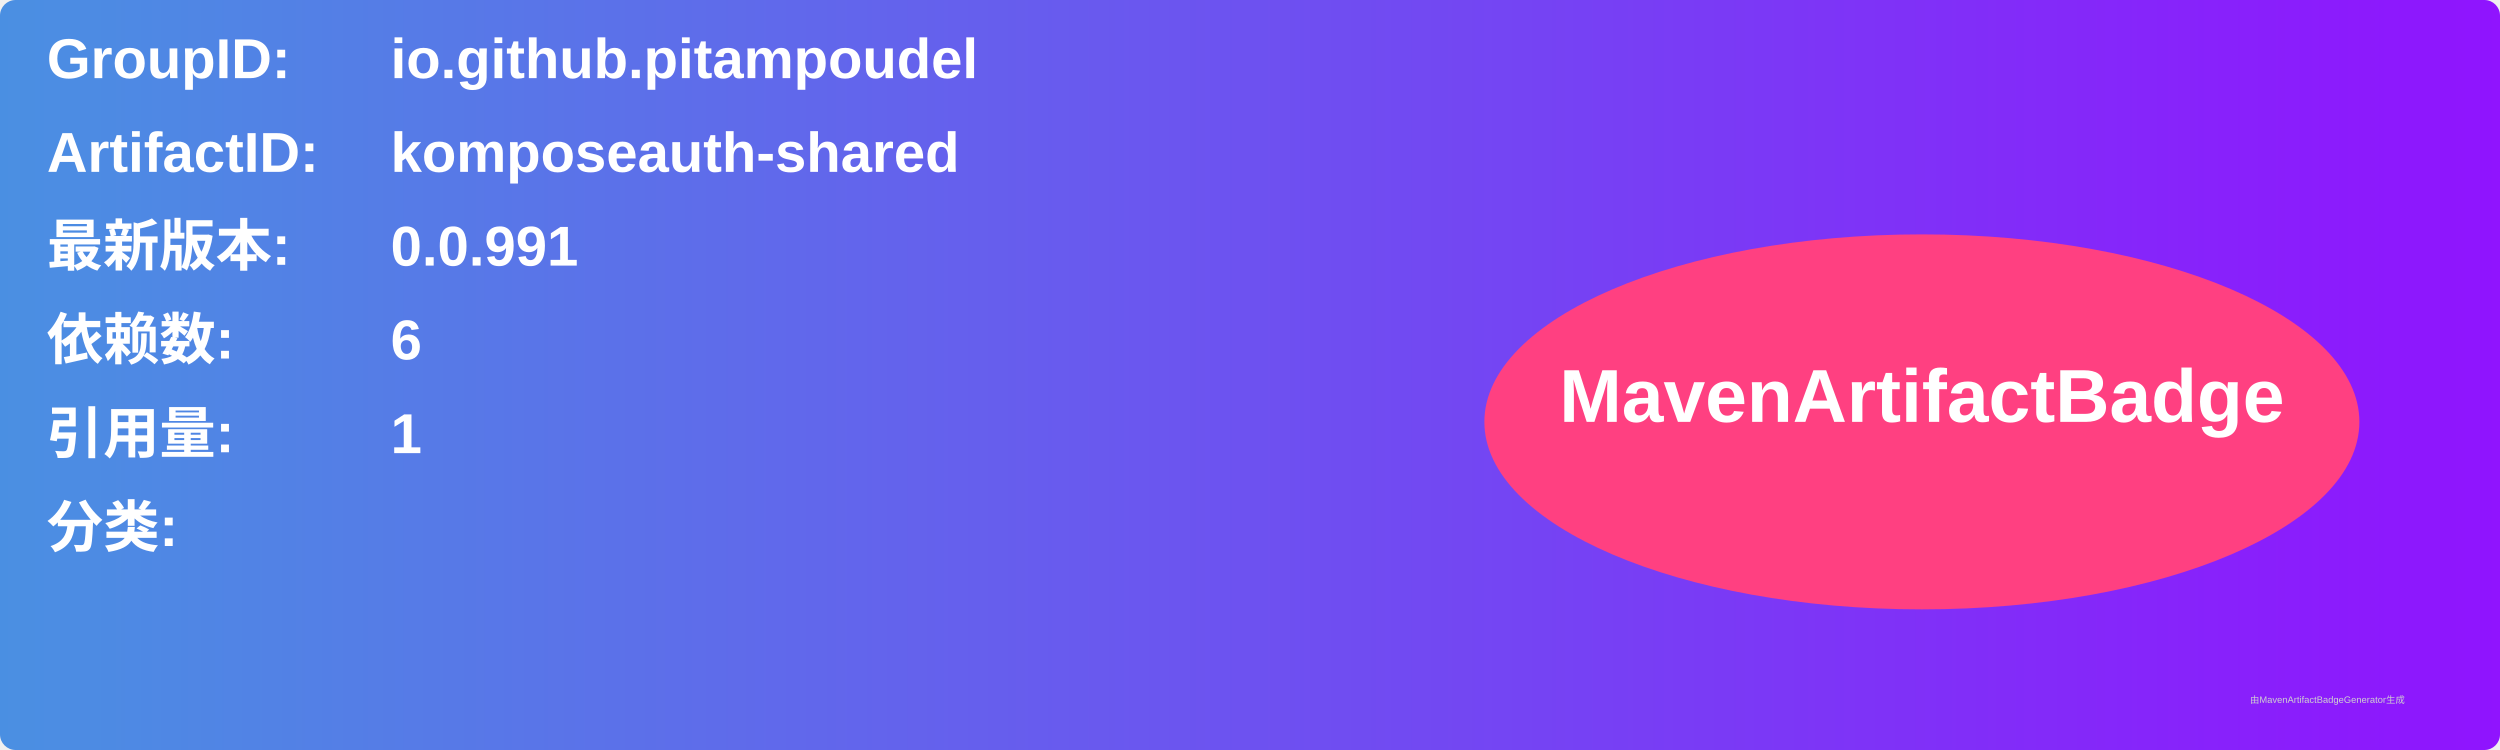
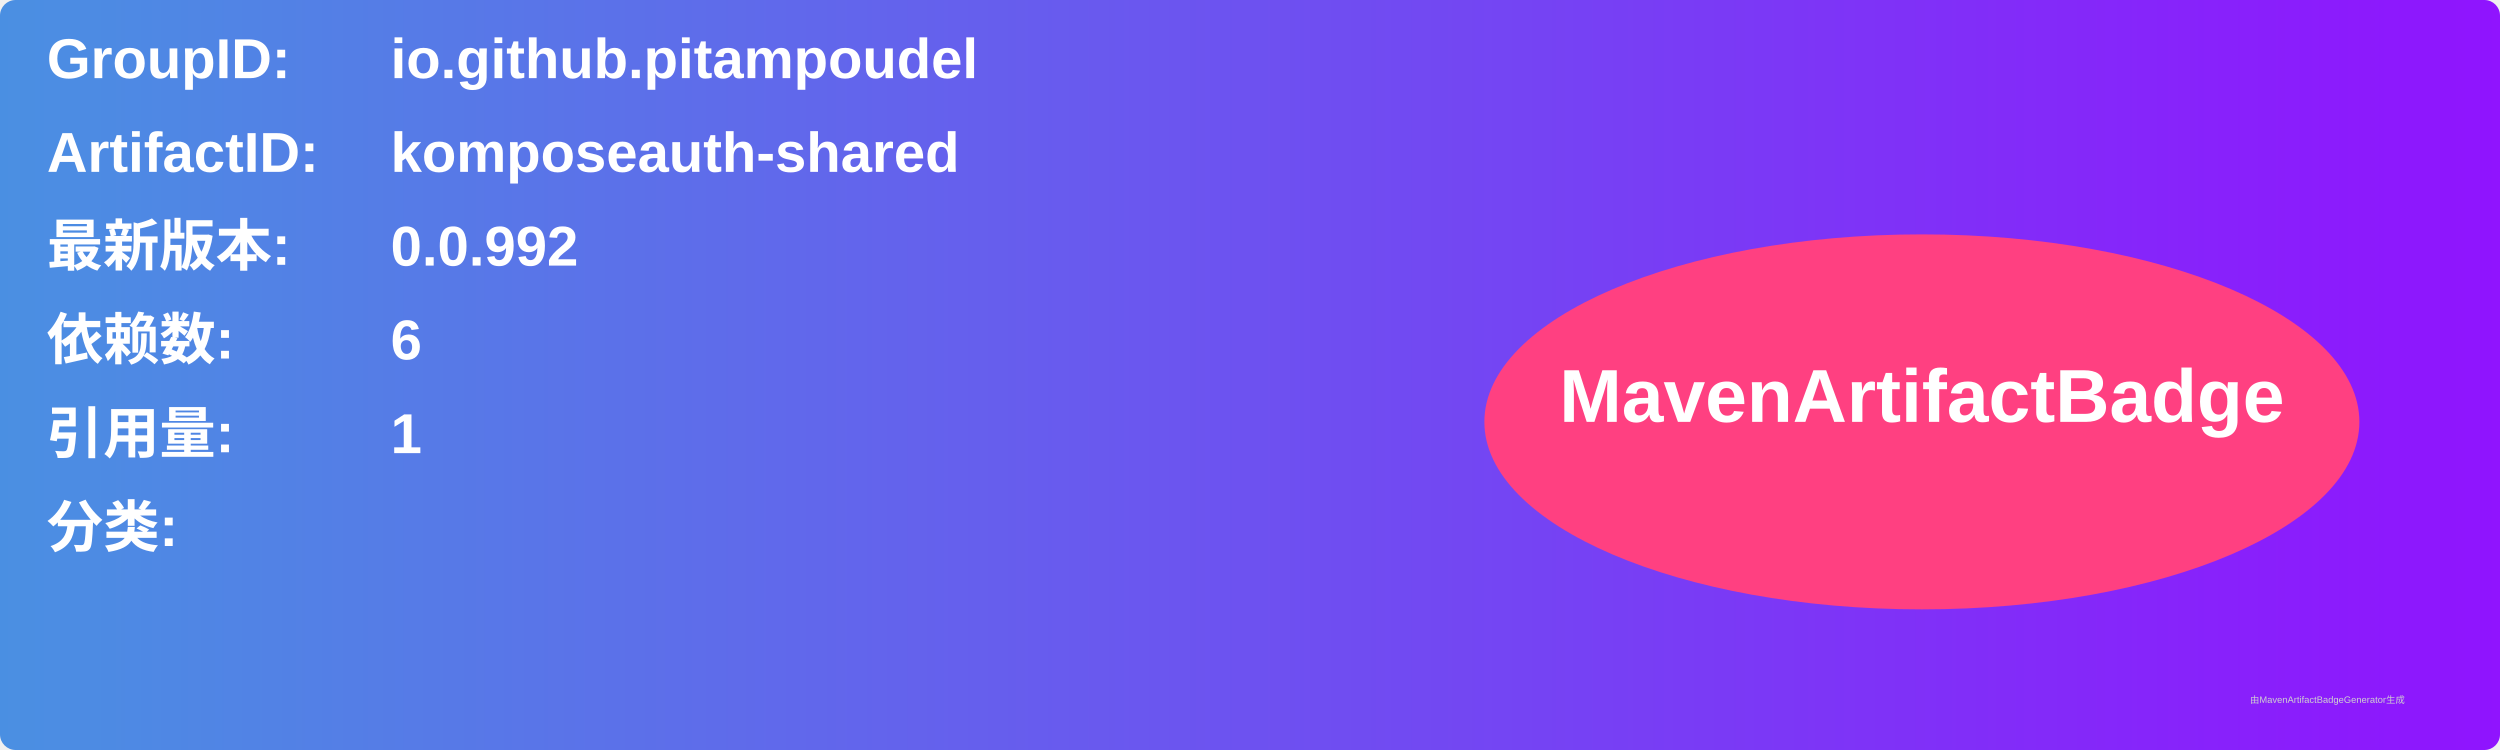
<svg xmlns="http://www.w3.org/2000/svg" width="800" height="240" viewBox="0 0 800 240">
  <linearGradient id="grad" x1="0%" y1="0%" x2="100%" y2="0%">
    <stop offset="0%" stop-color="#4a90e2" />
    <stop offset="100%" stop-color="#9013fe" />
  </linearGradient>
  <rect width="100%" height="100%" rx="5" ry="5" fill="url(#grad)" />
  <g transform="translate(15, 15)">
    <text x="0" y="10" font-family="Arial" font-size="18" fill="white" font-weight="bold" width="260">GroupID:</text>
    <text x="110" y="10" font-family="Arial" font-size="18" fill="white" font-weight="bold" width="460">io.github.pitampoudel</text>
    <text x="0" y="40" font-family="Arial" font-size="18" fill="white" font-weight="bold" width="260">ArtifactID:</text>
    <text x="110" y="40" font-family="Arial" font-size="18" fill="white" font-weight="bold" width="460">komposeauth-shared</text>
    <text x="0" y="70" font-family="Arial" font-size="18" fill="white" font-weight="bold">最新版本:</text>
    <text x="110" y="70" font-family="Arial" font-size="18" fill="white" font-weight="bold">
-       <tspan font-weight="bold">0.0.991</tspan>
+       <tspan font-weight="bold">0.0.992</tspan>
    </text>
    <text x="0" y="100" font-family="Arial" font-size="18" fill="white" font-weight="bold">依赖数: </text>
    <text x="110" y="100" font-family="Arial" font-size="18" fill="white">
      <tspan font-weight="bold">6</tspan>
    </text>
    <text x="0" y="130" font-family="Arial" font-size="18" fill="white" font-weight="bold">引用量: </text>
    <text x="110" y="130" font-family="Arial" font-size="18" fill="white">
      <tspan font-weight="bold">1</tspan>
    </text>
    <text x="0" y="160" font-family="Arial" font-size="18" fill="white" font-weight="bold">分类:</text>
    <text x="10" y="190" font-family="Arial" font-size="10" fill="white">
      <tspan font-weight="bold" />
    </text>
    <ellipse cx="600" cy="120" rx="140" ry="60" fill="#ff4081" />
    <text x="600" y="120" text-anchor="middle" font-family="Arial" font-size="24" fill="white" font-weight="bold">MavenArtifactBadge</text>
  </g>
  <text x="720" y="225" font-family="Arial" font-size="3" fill="#d0d0d0">由MavenArtifactBadgeGenerator生成</text>
</svg>
